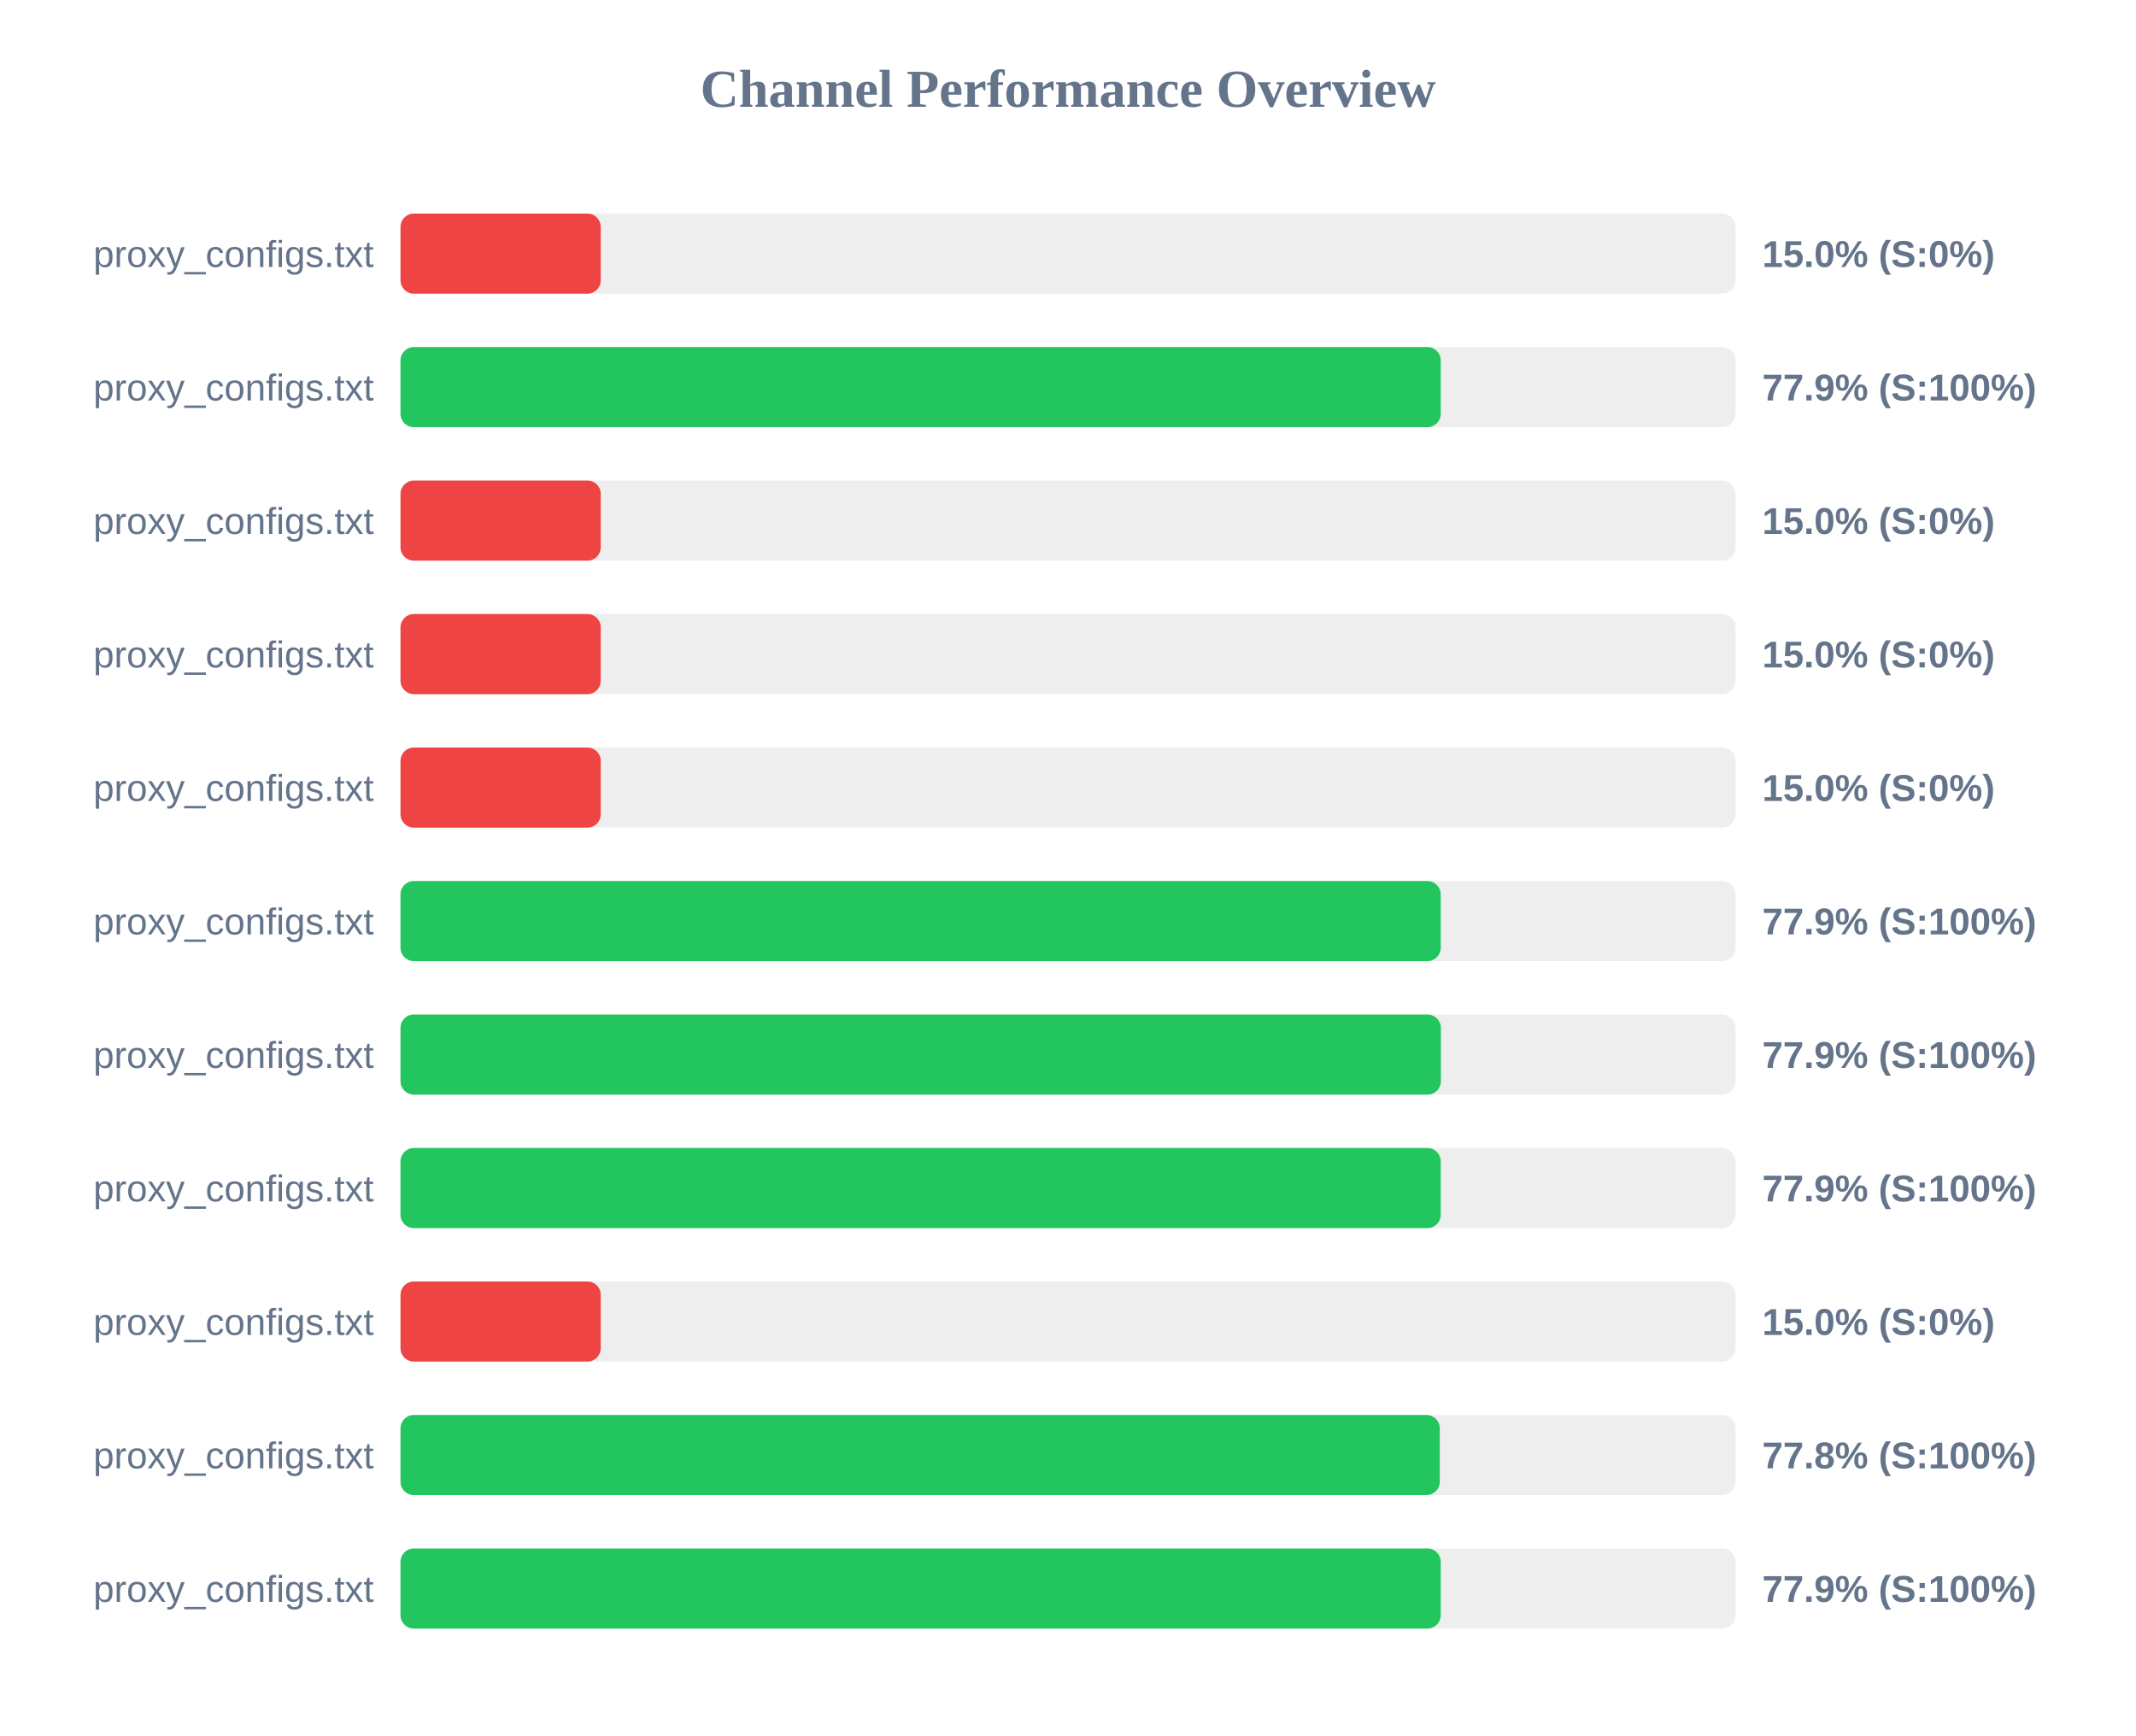
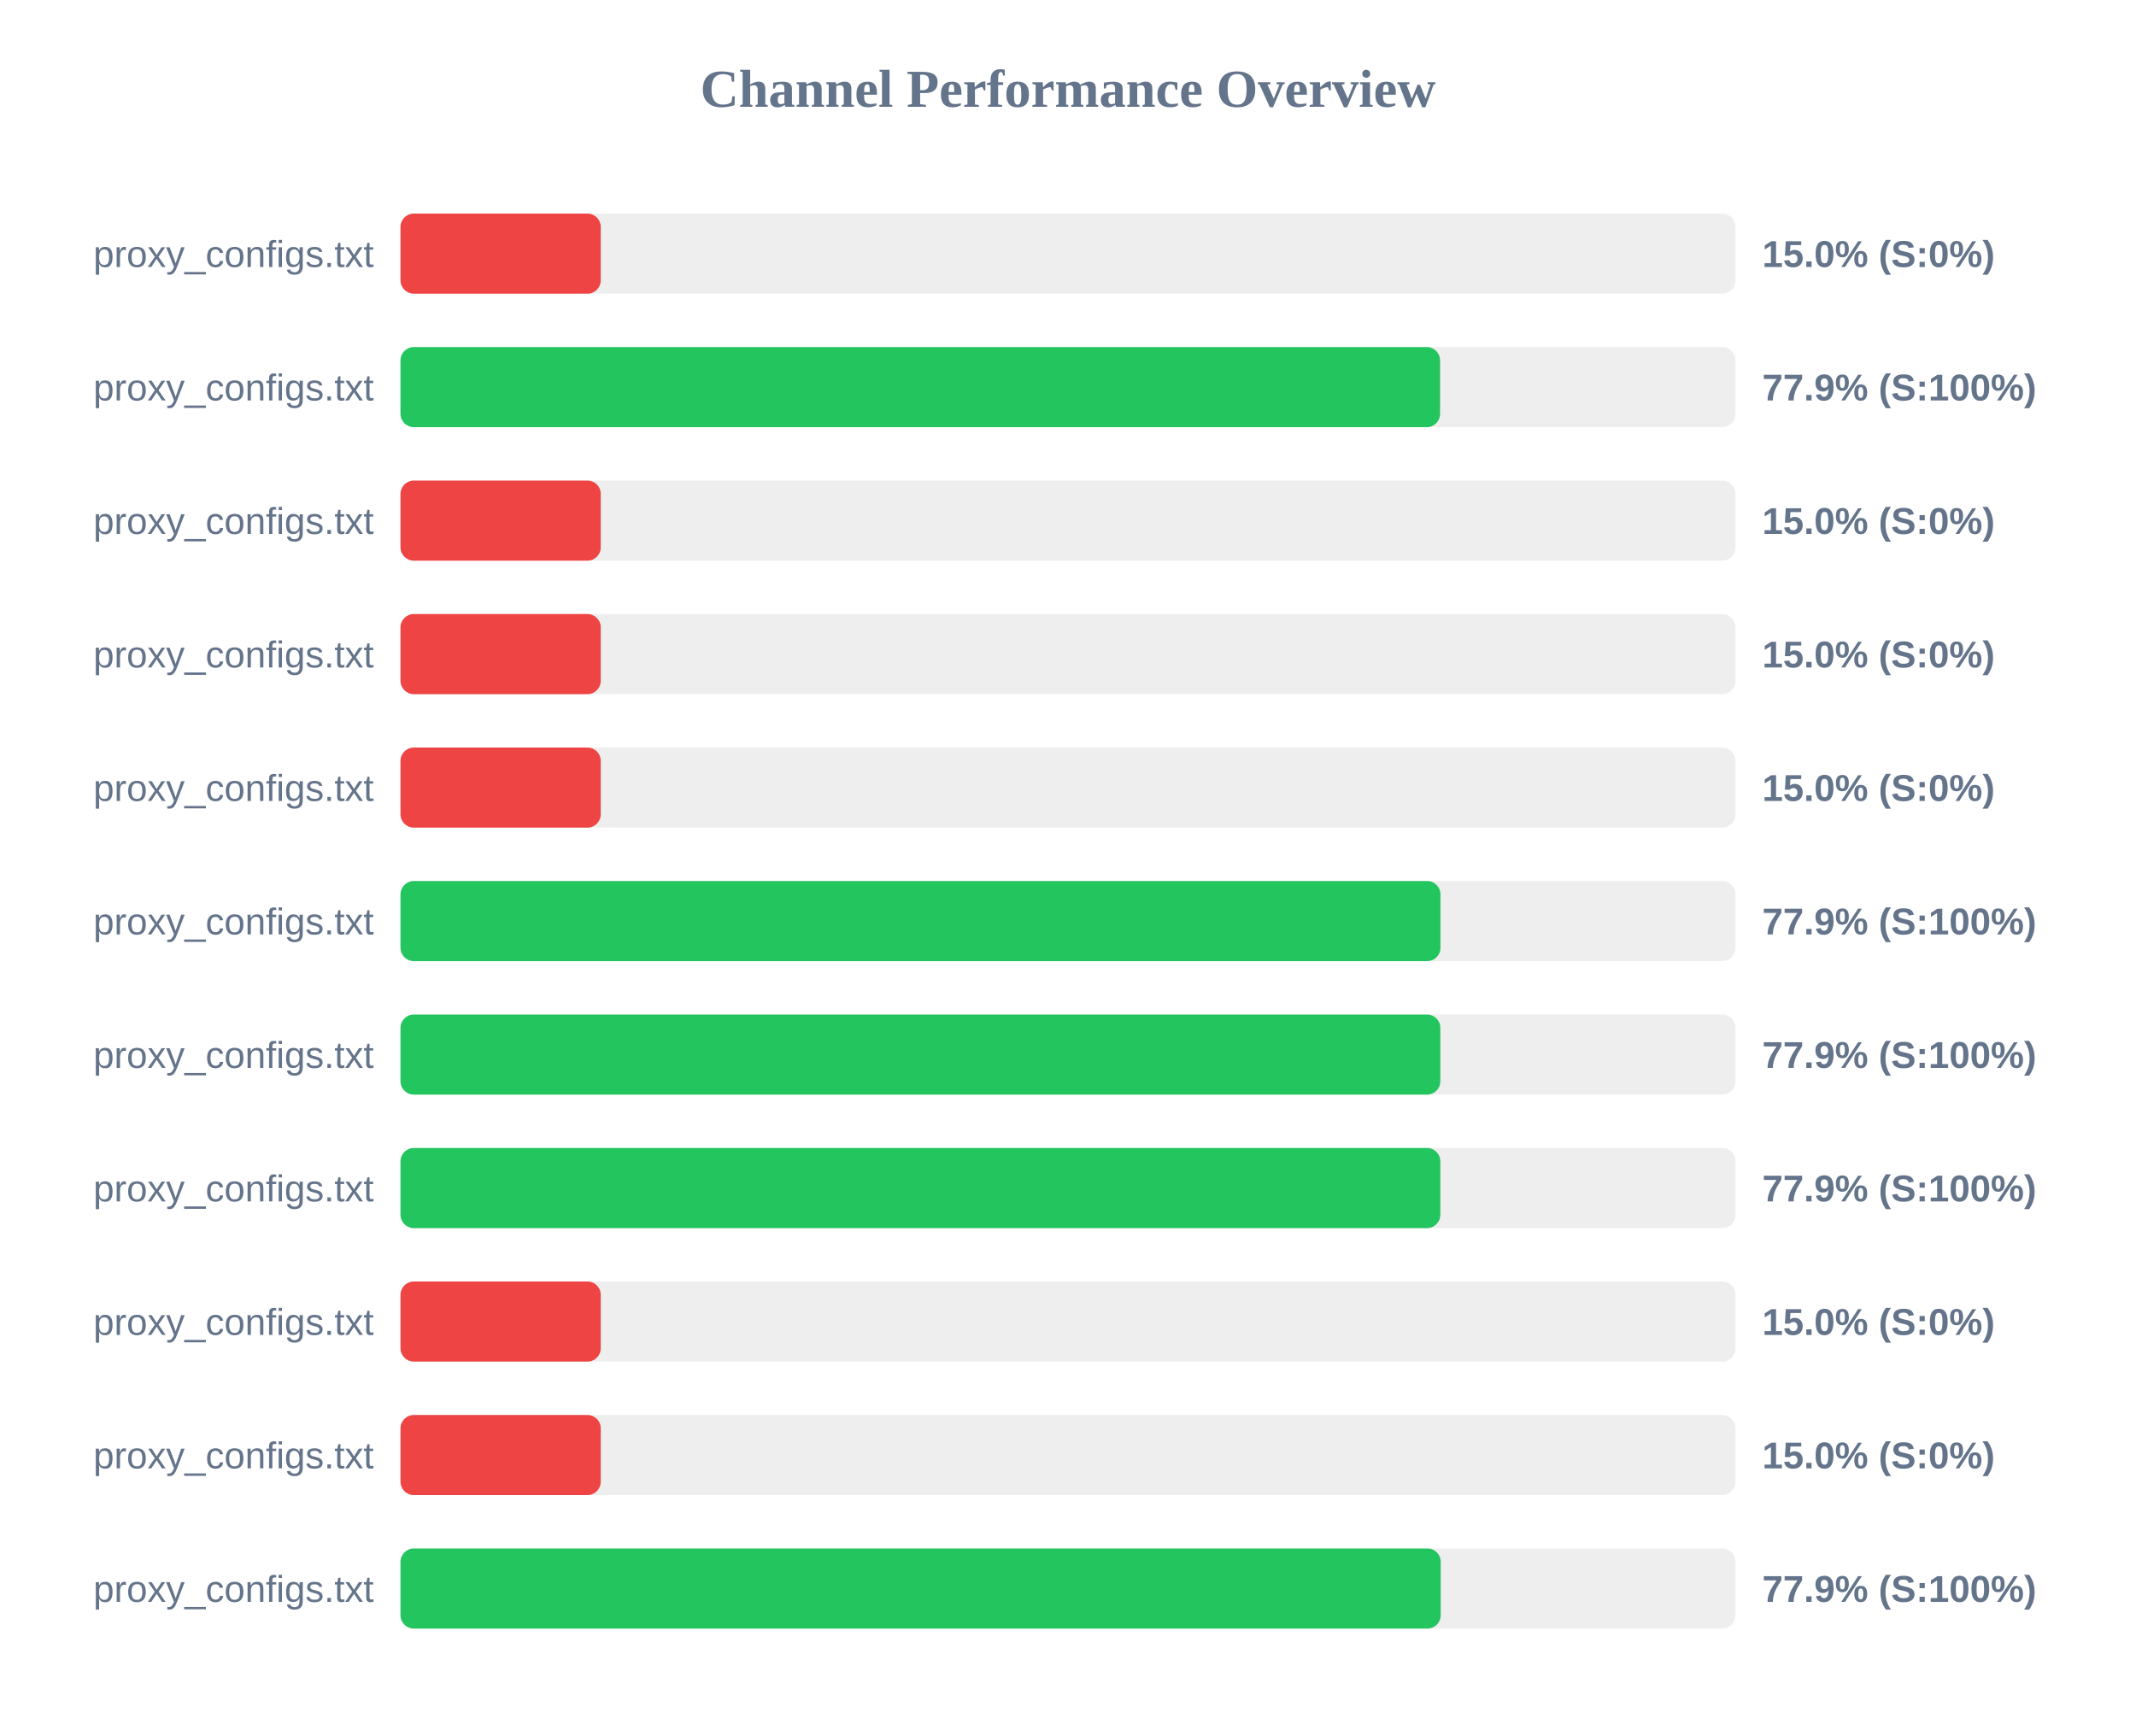
<svg xmlns="http://www.w3.org/2000/svg" width="800" height="650" version="1.1">
  <style>
        .row { font: 14px Arial; fill: #64748b; }
        .score { font: bold 14px Arial; fill: #64748b; }
    </style>
  <text x="400" y="40" text-anchor="middle" font-size="20px" font-weight="bold" fill="#64748b">Channel Performance Overview</text>
  <rect x="150" y="80" width="500" height="30" fill="#eee" rx="5" />
  <rect x="150" y="80" width="75.0" height="30" fill="#ef4444" rx="5" />
  <text x="140" y="100" text-anchor="end" class="row">proxy_configs.txt</text>
  <text x="660" y="100" text-anchor="start" class="score">15.0% (S:0%)</text>
  <rect x="150" y="130" width="500" height="30" fill="#eee" rx="5" />
-   <rect x="150" y="130" width="389.6" height="30" fill="#22c55e" rx="5" />
+   <rect x="150" y="130" width="389.35" height="30" fill="#22c55e" rx="5" />
  <text x="140" y="150" text-anchor="end" class="row">proxy_configs.txt</text>
  <text x="660" y="150" text-anchor="start" class="score">77.9% (S:100%)</text>
  <rect x="150" y="180" width="500" height="30" fill="#eee" rx="5" />
  <rect x="150" y="180" width="75.0" height="30" fill="#ef4444" rx="5" />
  <text x="140" y="200" text-anchor="end" class="row">proxy_configs.txt</text>
  <text x="660" y="200" text-anchor="start" class="score">15.0% (S:0%)</text>
  <rect x="150" y="230" width="500" height="30" fill="#eee" rx="5" />
  <rect x="150" y="230" width="75.0" height="30" fill="#ef4444" rx="5" />
  <text x="140" y="250" text-anchor="end" class="row">proxy_configs.txt</text>
  <text x="660" y="250" text-anchor="start" class="score">15.0% (S:0%)</text>
  <rect x="150" y="280" width="500" height="30" fill="#eee" rx="5" />
  <rect x="150" y="280" width="75.0" height="30" fill="#ef4444" rx="5" />
  <text x="140" y="300" text-anchor="end" class="row">proxy_configs.txt</text>
  <text x="660" y="300" text-anchor="start" class="score">15.0% (S:0%)</text>
  <rect x="150" y="330" width="500" height="30" fill="#eee" rx="5" />
-   <rect x="150" y="330" width="389.6" height="30" fill="#22c55e" rx="5" />
+   <rect x="150" y="330" width="389.5" height="30" fill="#22c55e" rx="5" />
  <text x="140" y="350" text-anchor="end" class="row">proxy_configs.txt</text>
  <text x="660" y="350" text-anchor="start" class="score">77.9% (S:100%)</text>
  <rect x="150" y="380" width="500" height="30" fill="#eee" rx="5" />
-   <rect x="150" y="380" width="389.65" height="30" fill="#22c55e" rx="5" />
+   <rect x="150" y="380" width="389.45" height="30" fill="#22c55e" rx="5" />
  <text x="140" y="400" text-anchor="end" class="row">proxy_configs.txt</text>
  <text x="660" y="400" text-anchor="start" class="score">77.9% (S:100%)</text>
  <rect x="150" y="430" width="500" height="30" fill="#eee" rx="5" />
-   <rect x="150" y="430" width="389.6" height="30" fill="#22c55e" rx="5" />
+   <rect x="150" y="430" width="389.45" height="30" fill="#22c55e" rx="5" />
  <text x="140" y="450" text-anchor="end" class="row">proxy_configs.txt</text>
  <text x="660" y="450" text-anchor="start" class="score">77.9% (S:100%)</text>
  <rect x="150" y="480" width="500" height="30" fill="#eee" rx="5" />
  <rect x="150" y="480" width="75.0" height="30" fill="#ef4444" rx="5" />
  <text x="140" y="500" text-anchor="end" class="row">proxy_configs.txt</text>
  <text x="660" y="500" text-anchor="start" class="score">15.0% (S:0%)</text>
  <rect x="150" y="530" width="500" height="30" fill="#eee" rx="5" />
-   <rect x="150" y="530" width="389.25" height="30" fill="#22c55e" rx="5" />
+   <rect x="150" y="530" width="75.0" height="30" fill="#ef4444" rx="5" />
  <text x="140" y="550" text-anchor="end" class="row">proxy_configs.txt</text>
-   <text x="660" y="550" text-anchor="start" class="score">77.8% (S:100%)</text>
+   <text x="660" y="550" text-anchor="start" class="score">15.0% (S:0%)</text>
  <rect x="150" y="580" width="500" height="30" fill="#eee" rx="5" />
  <rect x="150" y="580" width="389.6" height="30" fill="#22c55e" rx="5" />
  <text x="140" y="600" text-anchor="end" class="row">proxy_configs.txt</text>
  <text x="660" y="600" text-anchor="start" class="score">77.9% (S:100%)</text>
</svg>
